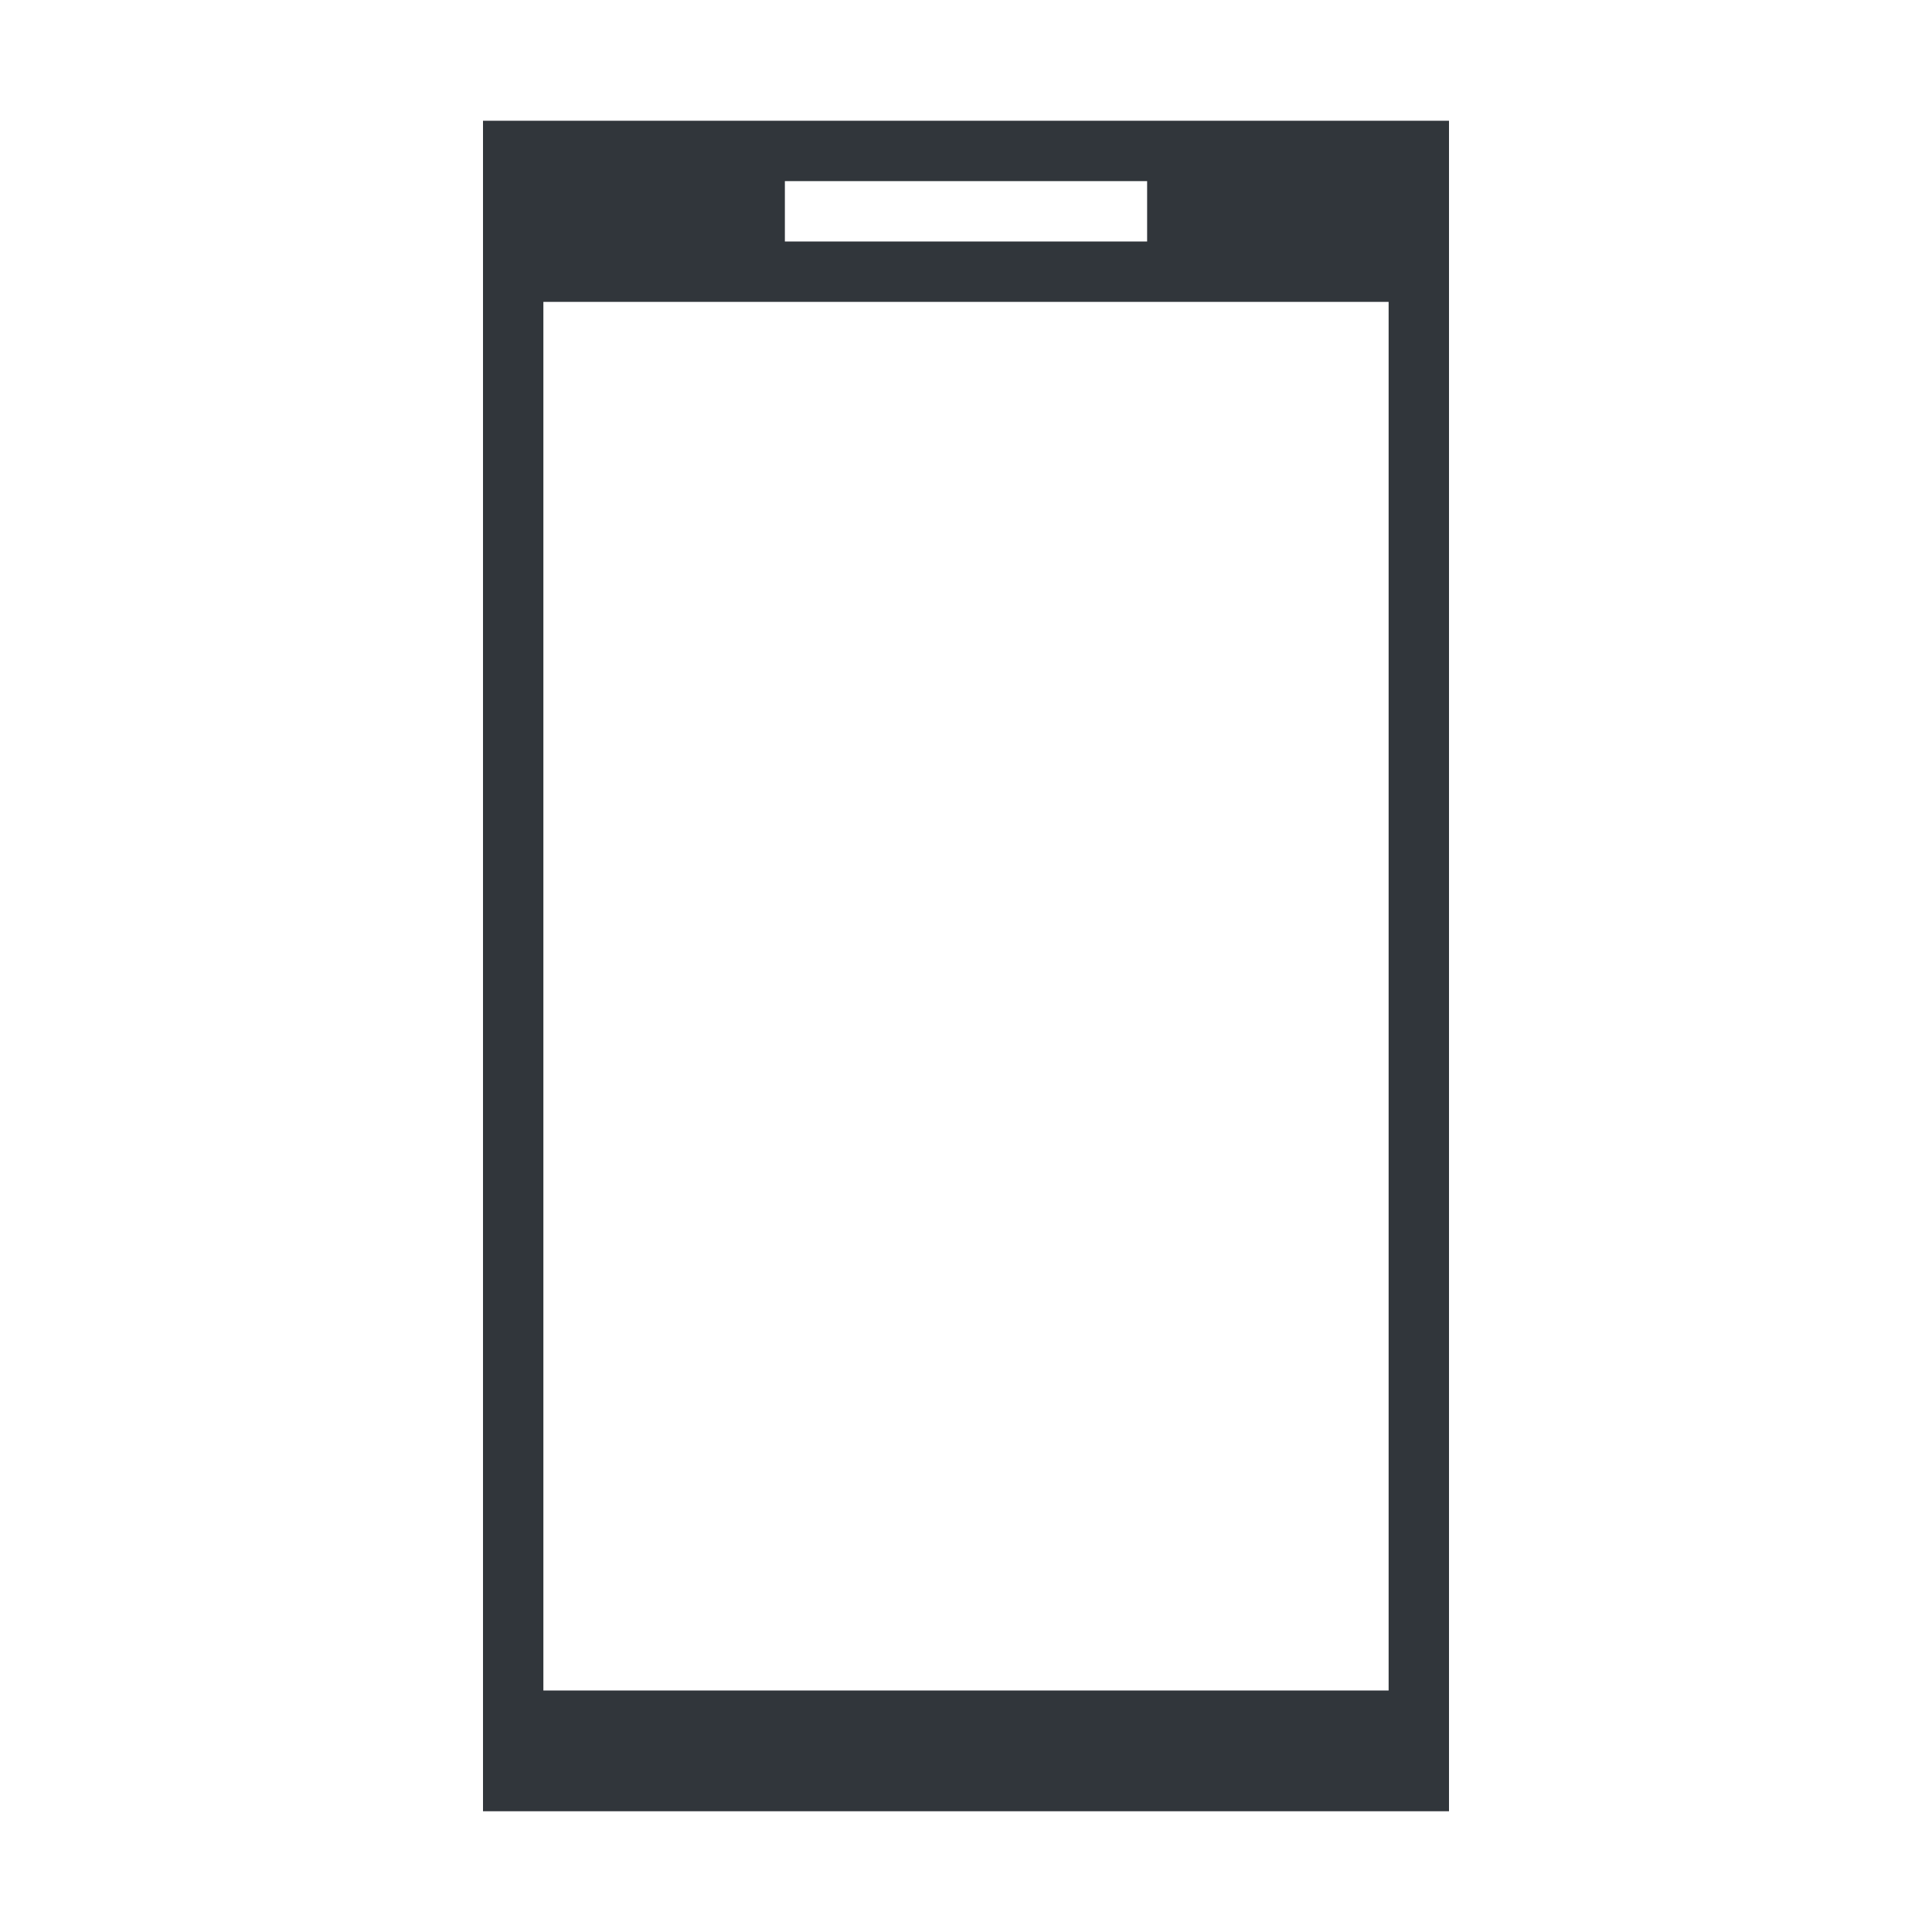
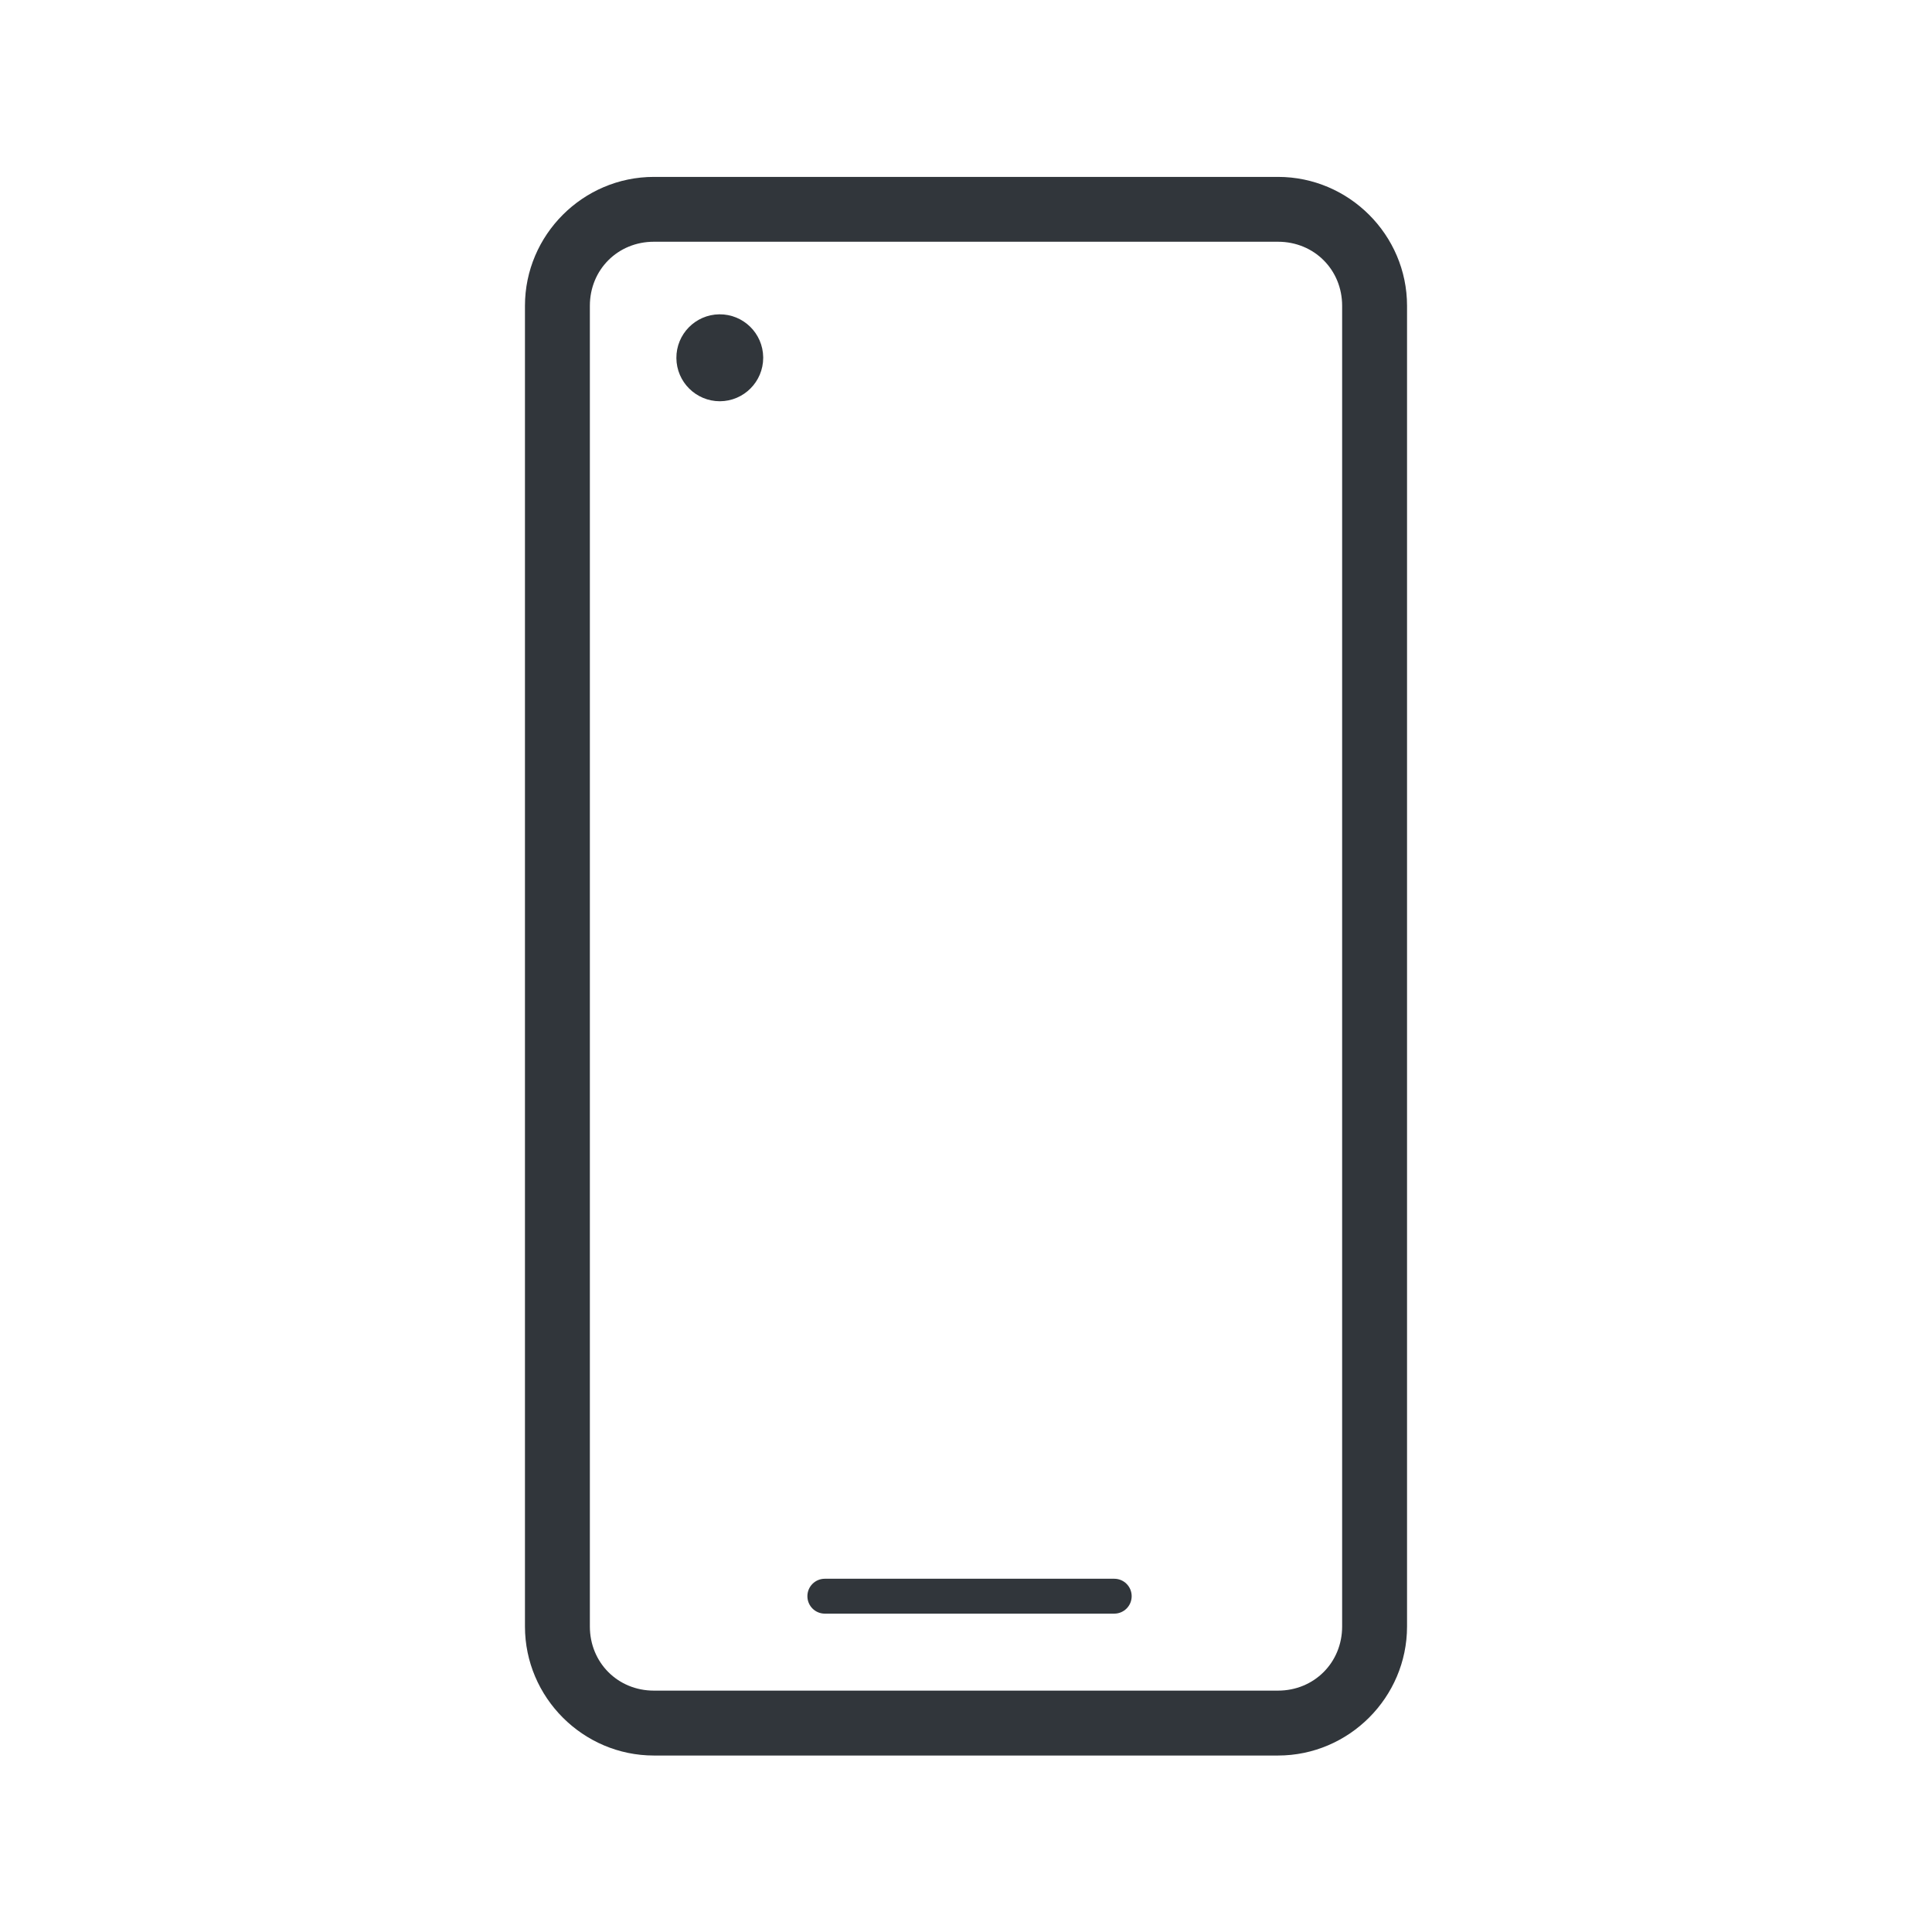
- <svg xmlns="http://www.w3.org/2000/svg" width="32" height="32" version="1.1" id="svg6">
-   <defs id="defs10" />
-   <style type="text/css" id="current-color-scheme">
-       .ColorScheme-Text {
+ <svg xmlns="http://www.w3.org/2000/svg" id="svg1" version="1.1" viewBox="0 0 32 32">
+   <style id="current-color-scheme" type="text/css">.ColorScheme-Text {
        color:#31363b;
      }
      .ColorScheme-Background {
        color:#eff0f1;
      }
      .ColorScheme-Highlight {
        color:#3daee9;
      }
      .ColorScheme-ViewText {
        color:#31363b;
      }
      .ColorScheme-ViewBackground {
        color:#fcfcfc;
      }
      .ColorScheme-ViewHover {
        color:#93cee9;
      }
      .ColorScheme-ViewFocus{
        color:#3daee9;
      }
      .ColorScheme-ButtonText {
        color:#31363b;
      }
      .ColorScheme-ButtonBackground {
        color:#eff0f1;
      }
      .ColorScheme-ButtonHover {
        color:#93cee9;
      }
      .ColorScheme-ButtonFocus{
        color:#3daee9;
-       }
-       </style>
-   <g id="phone" transform="translate(-321,-529.3622)">
-     <rect y="529.362" x="321" height="32" width="32" id="rect4436" style="opacity:1;fill:none;fill-opacity:1;stroke:none;stroke-width:0.1;stroke-linecap:square;stroke-linejoin:miter;stroke-miterlimit:4;stroke-dasharray:none;stroke-dashoffset:0;stroke-opacity:1" />
-     <path style="opacity:1;fill:currentColor;fill-opacity:1;stroke:none" d="m 8,2 v 24 1 3 H 24 V 2 Z m 5,1 h 6 V 4 H 13 Z M 9,5 H 23 V 28 H 9 Z" transform="translate(321,529.3622)" id="path4167" class="ColorScheme-Text" />
+       }</style>
+   <g id="phone" transform="translate(-321 -529.36)">
+     <rect id="rect1" x="321" y="529.36" width="32" height="32" fill="none" />
+     <path id="path1" class="ColorScheme-Text" d="m331.83 532.29c-1.174 0-2.135 0.961-2.135 2.135v21.875c0 1.174 0.961 2.137 2.135 2.137h10.338c1.174 0 2.137-0.963 2.137-2.137v-21.875c0-1.174-0.963-2.135-2.137-2.135zm0 1.074h10.338c0.598 0 1.062 0.463 1.062 1.061v21.875c0 0.598-0.465 1.062-1.062 1.062h-10.338c-0.598 0-1.06-0.465-1.06-1.062v-21.875c0-0.598 0.463-1.061 1.06-1.061zm1.084 1.202c-0.396 5e-3 -0.714 0.329-0.711 0.725 3e-3 0.396 0.325 0.715 0.721 0.715 0.396-2e-3 0.716-0.323 0.717-0.719v-0.01c-5e-3 -0.397-0.33-0.715-0.727-0.711zm1.748 20.943c-0.16 1e-5 -0.289 0.129-0.289 0.289 1e-5 0.16 0.129 0.289 0.289 0.289h4.793c0.16-1e-5 0.289-0.129 0.289-0.289-1e-5 -0.16-0.129-0.289-0.289-0.289z" fill="currentColor" />
  </g>
</svg>
